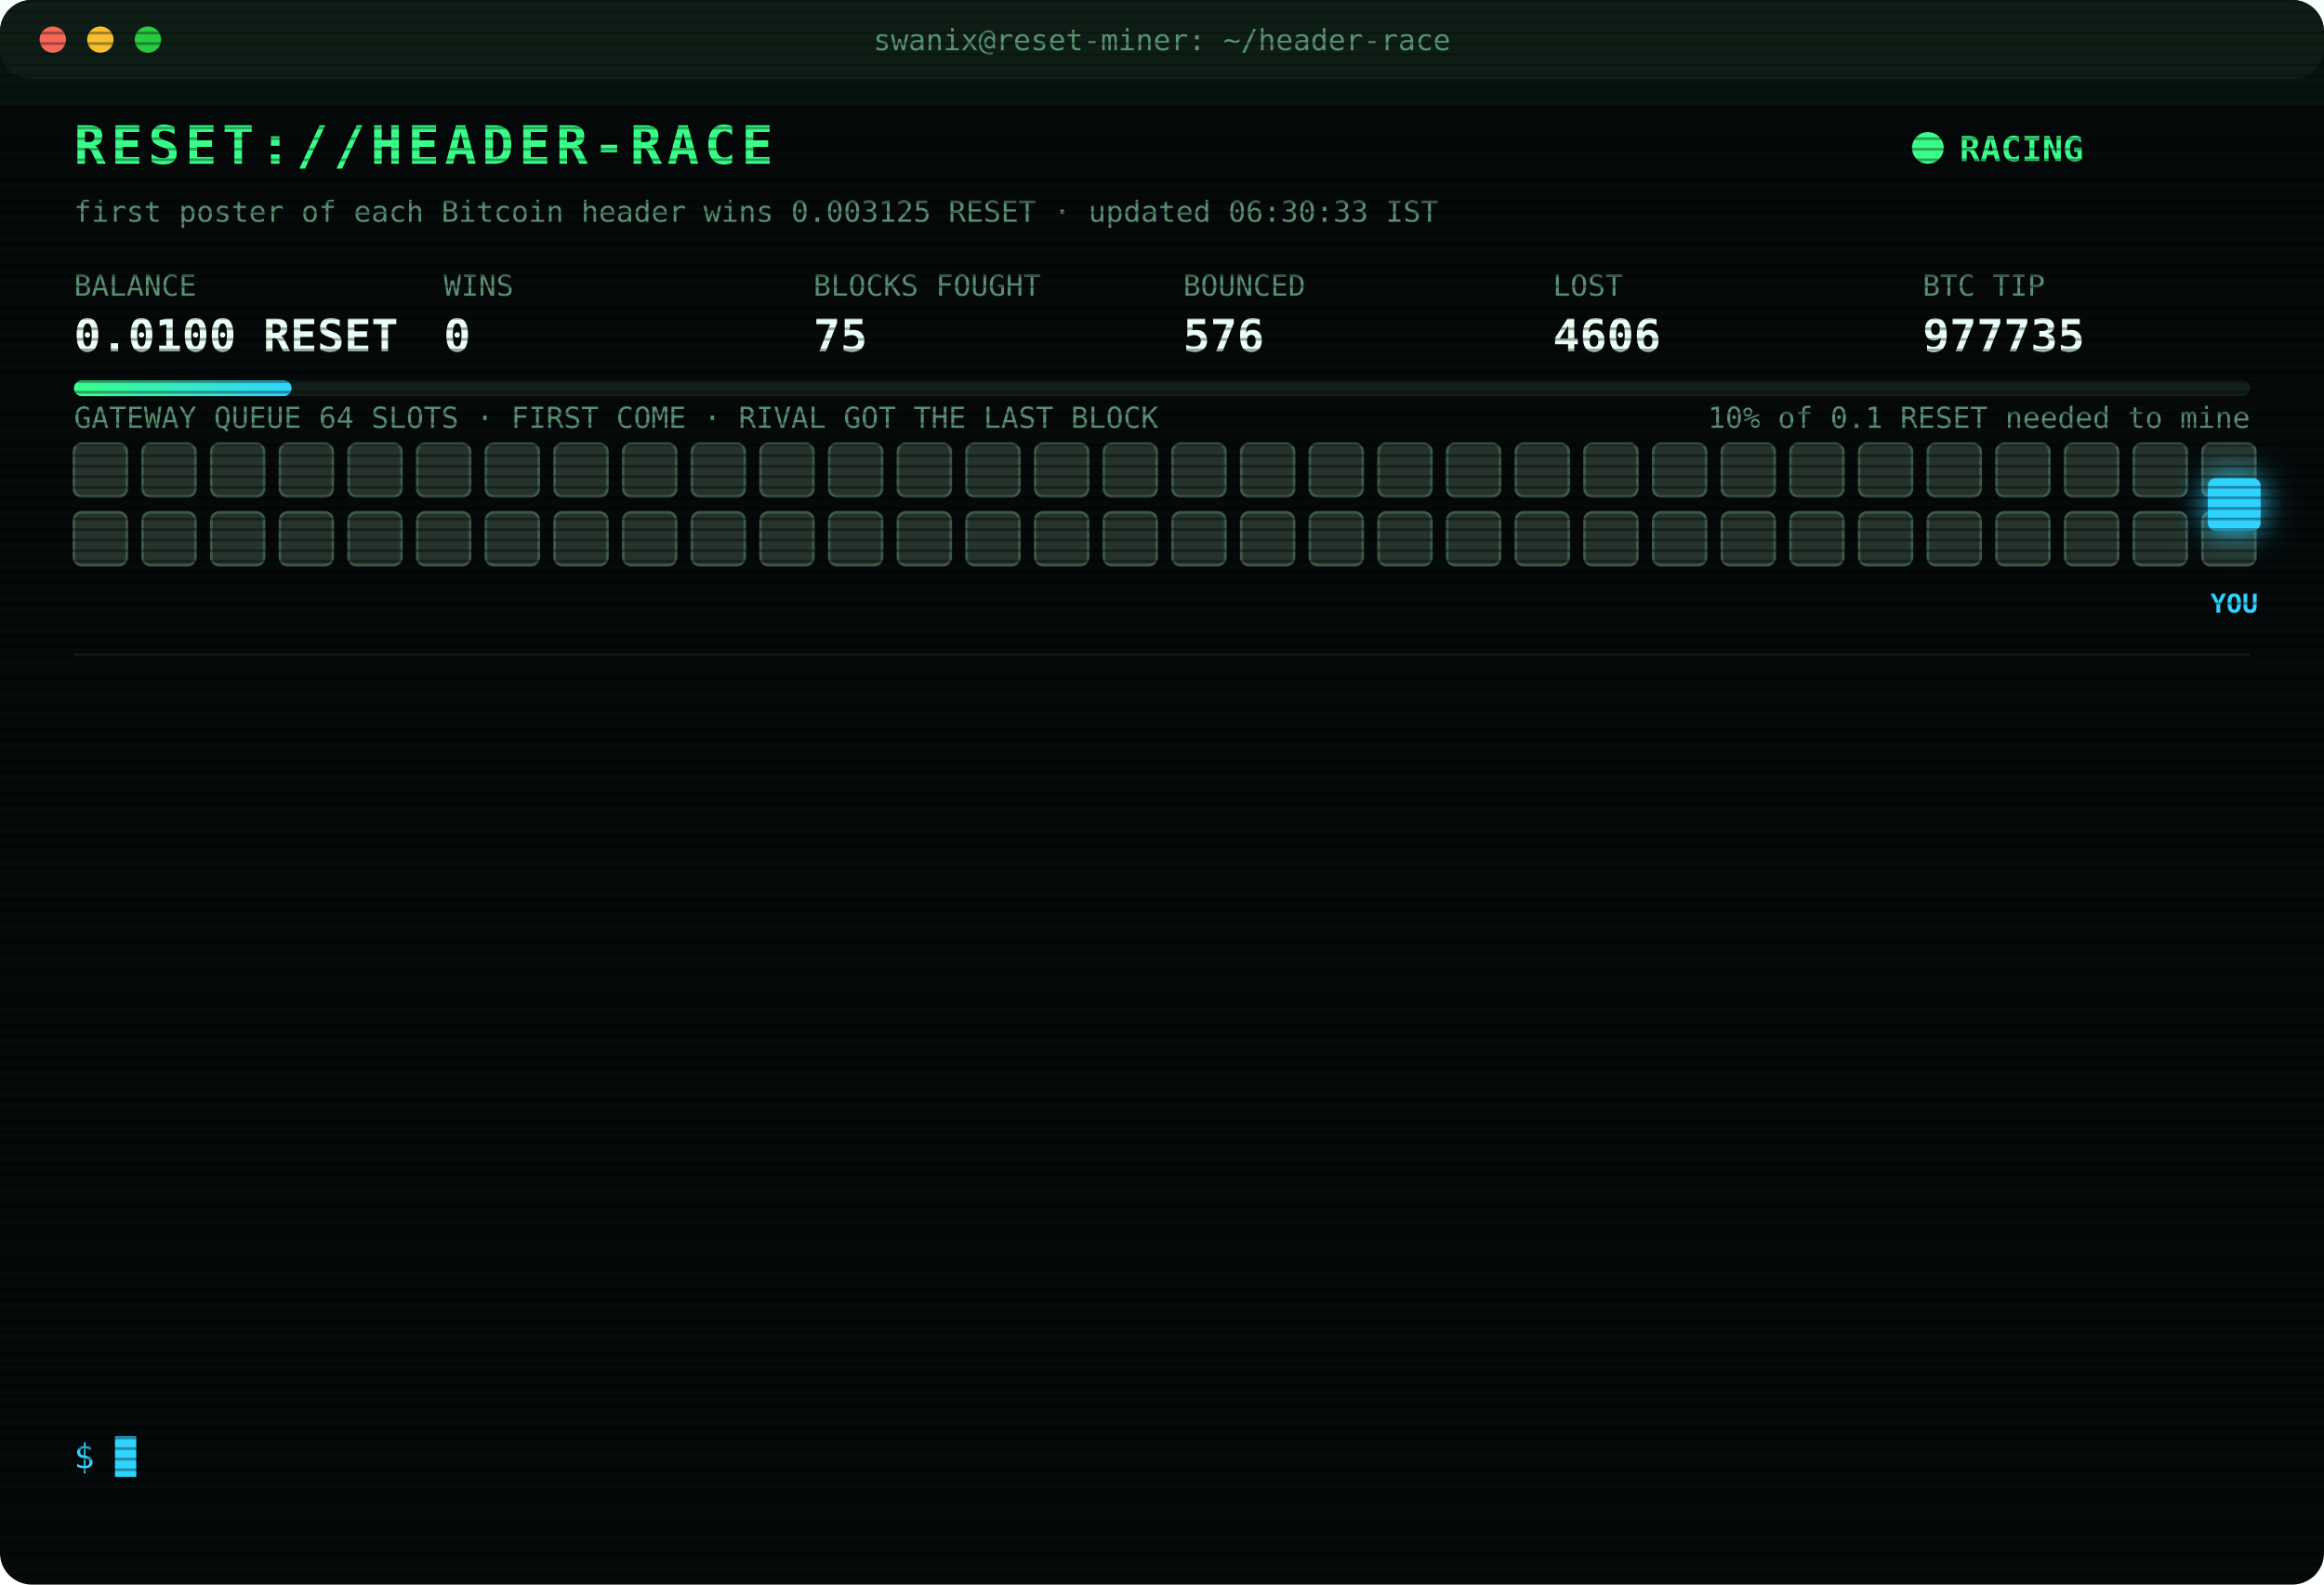
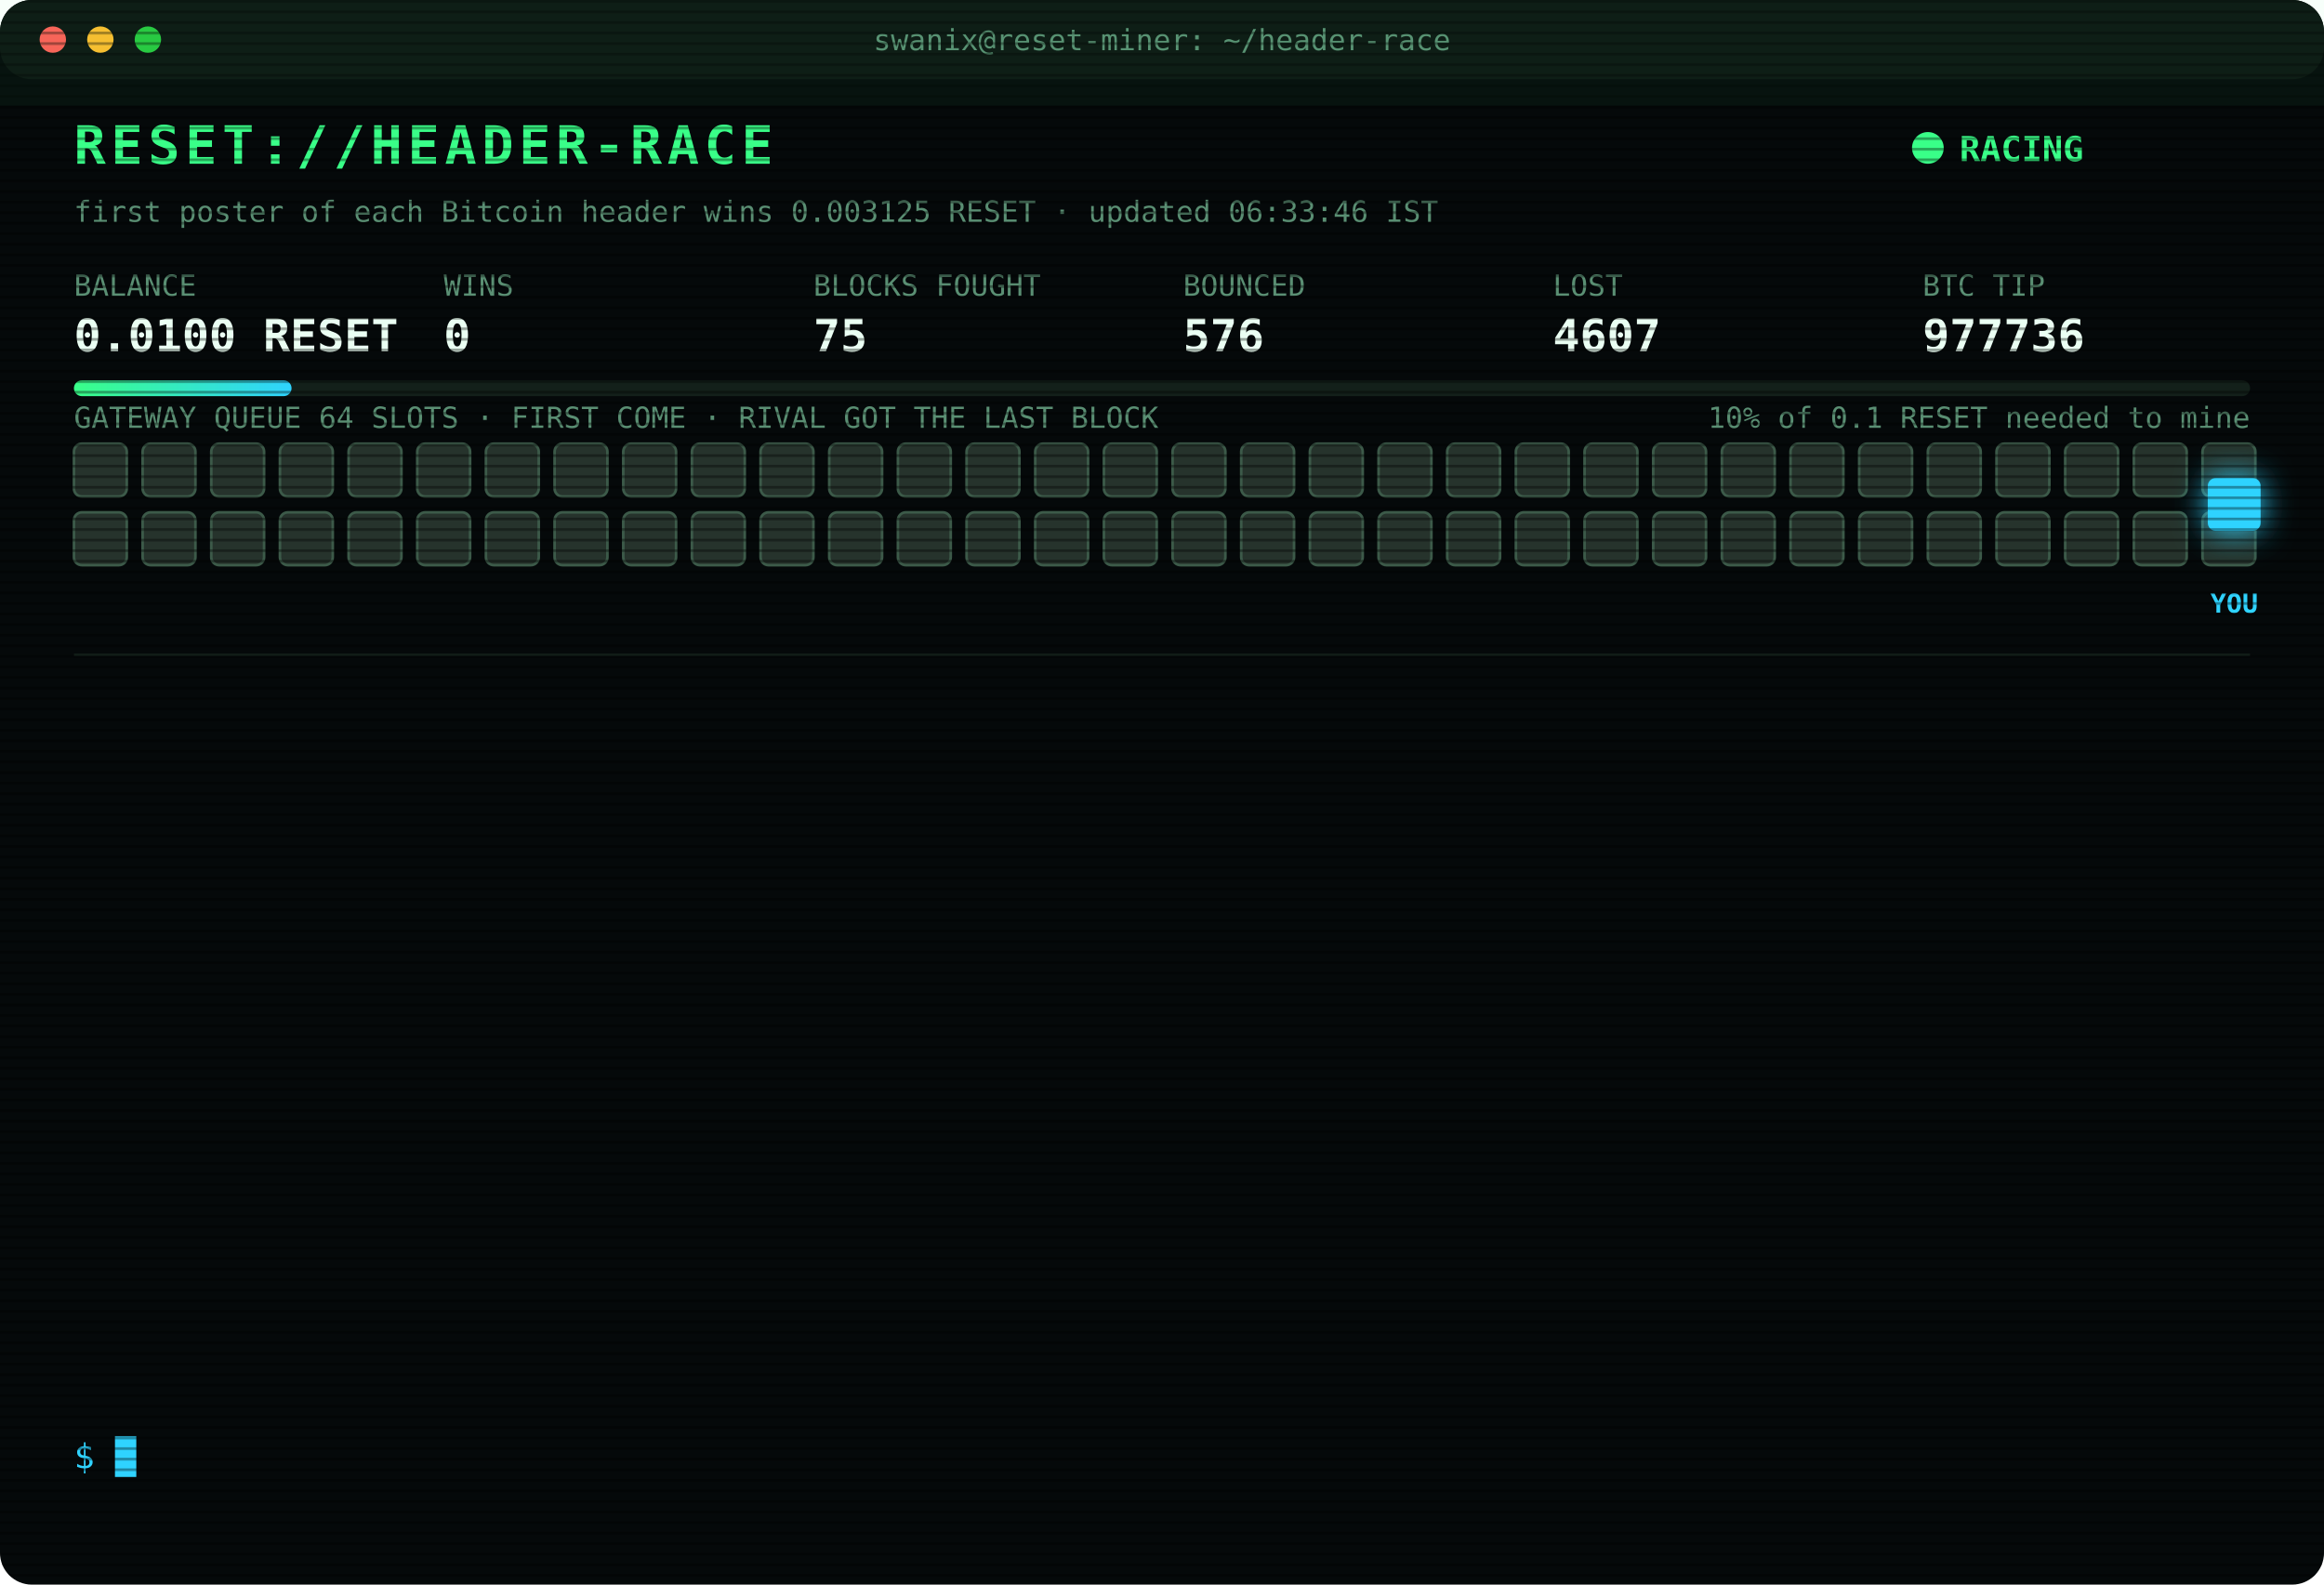
<svg xmlns="http://www.w3.org/2000/svg" width="880" height="600" viewBox="0 0 880 600" font-family="ui-monospace,SFMono-Regular,Menlo,Consolas,monospace">
  <style>
text{font-size:13px;fill:#7CFFB2}
.title{font-size:20px;font-weight:700;fill:#39FF88;letter-spacing:2px;animation:glitch 3s infinite steps(1)}
.sub{fill:#2fd3ff}.k{fill:#5a8f73;font-size:11px}.v{font-size:17px;font-weight:700;fill:#eafff3}
.ts{fill:#3f6b56}.boot{fill:#2fd3ff}.dim{fill:#5a8f73}.bad{fill:#ff4d6d}.warn{fill:#ffd23f}.mag{fill:#ff5cf0}.win{fill:#39FF88;font-weight:700}
.tag{font-size:10px;fill:#2fd3ff;font-weight:700}
.rival{fill:#26332c;stroke:#3c5a49;animation:jam 1.2s infinite alternate}
.idle{fill:#141c18;stroke:#22302a;animation:breathe 4s infinite}
.me{fill:#2fd3ff;filter:drop-shadow(0 0 6px #2fd3ff)}
.hover{animation:nudge 1.1s infinite ease-in-out}.bounce{animation:kick 1.4s infinite}
.ln{opacity:0;animation:in .4s forwards}
.cur{animation:blink 1s infinite steps(1)}
.scan{animation:scan 6s infinite linear}
.led{animation:blink 1.4s infinite}
@keyframes in{from{opacity:0;transform:translateX(-6px)}to{opacity:1;transform:none}}
@keyframes blink{50%{opacity:0}}
@keyframes jam{to{fill:#33463b}}
@keyframes breathe{50%{opacity:.4}}
@keyframes nudge{50%{transform:translateX(-10px)}}
@keyframes kick{0%,100%{transform:none}30%{transform:translateX(-14px)}55%{transform:translateX(10px) translateY(-6px)}}
@keyframes glitch{0%,92%{transform:none}93%{transform:translateX(2px);fill:#ff4d6d}95%{transform:translateX(-2px);fill:#2fd3ff}97%{transform:none}}
@keyframes scan{from{transform:translateY(-40px)}to{transform:translateY(600px)}}
</style>
  <defs>
    <pattern id="sl" width="4" height="4" patternUnits="userSpaceOnUse">
      <rect width="4" height="1" fill="#000" opacity=".35" />
    </pattern>
    <linearGradient id="bar">
      <stop offset="0" stop-color="#39FF88" />
      <stop offset="1" stop-color="#2fd3ff" />
    </linearGradient>
  </defs>
  <rect width="880" height="600" rx="12" fill="#05090a" />
  <rect width="880" height="30" rx="12" fill="#0d1512" />
  <circle cx="20" cy="15" r="5" fill="#ff5f57" />
  <circle cx="38" cy="15" r="5" fill="#febc2e" />
  <circle cx="56" cy="15" r="5" fill="#28c840" />
  <text x="440" y="19" text-anchor="middle" class="k">swanix@reset-miner: ~/header-race</text>
  <text x="28" y="62" class="title">RESET://HEADER-RACE</text>
  <circle class="led" cx="730" cy="56" r="6" fill="#39FF88" />
  <text x="742" y="61" class="win">RACING</text>
-   <text x="28" y="84" class="k">first poster of each Bitcoin header wins 0.003125 RESET · updated 06:30:33 IST</text>
+   <text x="28" y="84" class="k">first poster of each Bitcoin header wins 0.003125 RESET · updated 06:33:46 IST</text>
  <text x="28" y="112" class="k">BALANCE</text>
  <text x="28" y="133" class="v">0.0100 RESET</text>
  <text x="168" y="112" class="k">WINS</text>
  <text x="168" y="133" class="v">0</text>
  <text x="308" y="112" class="k">BLOCKS FOUGHT</text>
  <text x="308" y="133" class="v">75</text>
  <text x="448" y="112" class="k">BOUNCED</text>
  <text x="448" y="133" class="v">576</text>
  <text x="588" y="112" class="k">LOST</text>
-   <text x="588" y="133" class="v">4606</text>
+   <text x="588" y="133" class="v">4607</text>
  <text x="728" y="112" class="k">BTC TIP</text>
-   <text x="728" y="133" class="v">977735</text>
+   <text x="728" y="133" class="v">977736</text>
  <rect x="28" y="144" width="824" height="6" rx="3" fill="#13201a" />
  <rect x="28" y="144" width="82.4" height="6" rx="3" fill="url(#bar)" />
  <text x="852" y="162" text-anchor="end" class="k">10% of 0.1 RESET needed to mine</text>
  <text x="28" y="162" class="k">GATEWAY QUEUE 64 SLOTS · FIRST COME · RIVAL GOT THE LAST BLOCK</text>
  <rect class="rival" x="28" y="168" width="20" height="20" rx="3" style="animation-delay:0.00s" />
  <rect class="rival" x="54" y="168" width="20" height="20" rx="3" style="animation-delay:0.05s" />
  <rect class="rival" x="80" y="168" width="20" height="20" rx="3" style="animation-delay:0.10s" />
  <rect class="rival" x="106" y="168" width="20" height="20" rx="3" style="animation-delay:0.15s" />
  <rect class="rival" x="132" y="168" width="20" height="20" rx="3" style="animation-delay:0.20s" />
  <rect class="rival" x="158" y="168" width="20" height="20" rx="3" style="animation-delay:0.25s" />
  <rect class="rival" x="184" y="168" width="20" height="20" rx="3" style="animation-delay:0.30s" />
  <rect class="rival" x="210" y="168" width="20" height="20" rx="3" style="animation-delay:0.35s" />
  <rect class="rival" x="236" y="168" width="20" height="20" rx="3" style="animation-delay:0.40s" />
  <rect class="rival" x="262" y="168" width="20" height="20" rx="3" style="animation-delay:0.45s" />
  <rect class="rival" x="288" y="168" width="20" height="20" rx="3" style="animation-delay:0.50s" />
  <rect class="rival" x="314" y="168" width="20" height="20" rx="3" style="animation-delay:0.55s" />
  <rect class="rival" x="340" y="168" width="20" height="20" rx="3" style="animation-delay:0.60s" />
  <rect class="rival" x="366" y="168" width="20" height="20" rx="3" style="animation-delay:0.65s" />
  <rect class="rival" x="392" y="168" width="20" height="20" rx="3" style="animation-delay:0.70s" />
  <rect class="rival" x="418" y="168" width="20" height="20" rx="3" style="animation-delay:0.75s" />
  <rect class="rival" x="444" y="168" width="20" height="20" rx="3" style="animation-delay:0.80s" />
  <rect class="rival" x="470" y="168" width="20" height="20" rx="3" style="animation-delay:0.85s" />
  <rect class="rival" x="496" y="168" width="20" height="20" rx="3" style="animation-delay:0.90s" />
  <rect class="rival" x="522" y="168" width="20" height="20" rx="3" style="animation-delay:0.95s" />
  <rect class="rival" x="548" y="168" width="20" height="20" rx="3" style="animation-delay:1.00s" />
  <rect class="rival" x="574" y="168" width="20" height="20" rx="3" style="animation-delay:1.05s" />
  <rect class="rival" x="600" y="168" width="20" height="20" rx="3" style="animation-delay:1.10s" />
  <rect class="rival" x="626" y="168" width="20" height="20" rx="3" style="animation-delay:1.15s" />
  <rect class="rival" x="652" y="168" width="20" height="20" rx="3" style="animation-delay:1.20s" />
  <rect class="rival" x="678" y="168" width="20" height="20" rx="3" style="animation-delay:1.25s" />
  <rect class="rival" x="704" y="168" width="20" height="20" rx="3" style="animation-delay:1.30s" />
  <rect class="rival" x="730" y="168" width="20" height="20" rx="3" style="animation-delay:1.35s" />
  <rect class="rival" x="756" y="168" width="20" height="20" rx="3" style="animation-delay:1.40s" />
  <rect class="rival" x="782" y="168" width="20" height="20" rx="3" style="animation-delay:1.45s" />
  <rect class="rival" x="808" y="168" width="20" height="20" rx="3" style="animation-delay:1.50s" />
  <rect class="rival" x="834" y="168" width="20" height="20" rx="3" style="animation-delay:1.55s" />
  <rect class="rival" x="28" y="194" width="20" height="20" rx="3" style="animation-delay:1.60s" />
  <rect class="rival" x="54" y="194" width="20" height="20" rx="3" style="animation-delay:1.65s" />
  <rect class="rival" x="80" y="194" width="20" height="20" rx="3" style="animation-delay:1.70s" />
  <rect class="rival" x="106" y="194" width="20" height="20" rx="3" style="animation-delay:1.75s" />
  <rect class="rival" x="132" y="194" width="20" height="20" rx="3" style="animation-delay:1.80s" />
  <rect class="rival" x="158" y="194" width="20" height="20" rx="3" style="animation-delay:1.85s" />
  <rect class="rival" x="184" y="194" width="20" height="20" rx="3" style="animation-delay:1.90s" />
  <rect class="rival" x="210" y="194" width="20" height="20" rx="3" style="animation-delay:1.95s" />
  <rect class="rival" x="236" y="194" width="20" height="20" rx="3" style="animation-delay:2.00s" />
  <rect class="rival" x="262" y="194" width="20" height="20" rx="3" style="animation-delay:2.05s" />
  <rect class="rival" x="288" y="194" width="20" height="20" rx="3" style="animation-delay:2.10s" />
  <rect class="rival" x="314" y="194" width="20" height="20" rx="3" style="animation-delay:2.15s" />
  <rect class="rival" x="340" y="194" width="20" height="20" rx="3" style="animation-delay:2.20s" />
  <rect class="rival" x="366" y="194" width="20" height="20" rx="3" style="animation-delay:2.25s" />
  <rect class="rival" x="392" y="194" width="20" height="20" rx="3" style="animation-delay:2.30s" />
  <rect class="rival" x="418" y="194" width="20" height="20" rx="3" style="animation-delay:2.35s" />
  <rect class="rival" x="444" y="194" width="20" height="20" rx="3" style="animation-delay:2.40s" />
  <rect class="rival" x="470" y="194" width="20" height="20" rx="3" style="animation-delay:2.45s" />
  <rect class="rival" x="496" y="194" width="20" height="20" rx="3" style="animation-delay:2.50s" />
  <rect class="rival" x="522" y="194" width="20" height="20" rx="3" style="animation-delay:2.55s" />
  <rect class="rival" x="548" y="194" width="20" height="20" rx="3" style="animation-delay:2.60s" />
  <rect class="rival" x="574" y="194" width="20" height="20" rx="3" style="animation-delay:2.65s" />
  <rect class="rival" x="600" y="194" width="20" height="20" rx="3" style="animation-delay:2.70s" />
  <rect class="rival" x="626" y="194" width="20" height="20" rx="3" style="animation-delay:2.75s" />
  <rect class="rival" x="652" y="194" width="20" height="20" rx="3" style="animation-delay:2.80s" />
  <rect class="rival" x="678" y="194" width="20" height="20" rx="3" style="animation-delay:2.85s" />
  <rect class="rival" x="704" y="194" width="20" height="20" rx="3" style="animation-delay:2.90s" />
  <rect class="rival" x="730" y="194" width="20" height="20" rx="3" style="animation-delay:2.95s" />
  <rect class="rival" x="756" y="194" width="20" height="20" rx="3" style="animation-delay:3.00s" />
  <rect class="rival" x="782" y="194" width="20" height="20" rx="3" style="animation-delay:3.05s" />
  <rect class="rival" x="808" y="194" width="20" height="20" rx="3" style="animation-delay:3.10s" />
  <rect class="rival" x="834" y="194" width="20" height="20" rx="3" style="animation-delay:3.15s" />
  <g class="hover">
    <rect class="me" x="836" y="181" width="20" height="20" rx="3" />
    <text class="tag" x="846" y="232" text-anchor="middle">YOU</text>
  </g>
  <line x1="28" x2="852" y1="248" y2="248" stroke="#13201a" />
  <g class="ln" style="animation-delay:0.40s">
-     <text x="28" y="270" class="ts">03:57:28</text>
-     <text x="104" y="270" class="bad">[LOST] #977722 taken by a rival miner</text>
+     <text x="28" y="270" class="ts">04:00:29</text>
+     <text x="104" y="270" class="bad">[LOST] #977723 taken by a rival miner</text>
  </g>
  <g class="ln" style="animation-delay:0.65s">
-     <text x="28" y="292" class="ts">04:00:29</text>
-     <text x="104" y="292" class="bad">[LOST] #977723 taken by a rival miner</text>
+     <text x="28" y="292" class="ts">04:10:21</text>
+     <text x="104" y="292" class="bad">[LOST] #977724 taken by a rival miner</text>
  </g>
  <g class="ln" style="animation-delay:0.90s">
-     <text x="28" y="314" class="ts">04:10:21</text>
-     <text x="104" y="314" class="bad">[LOST] #977724 taken by a rival miner</text>
+     <text x="28" y="314" class="ts">04:21:23</text>
+     <text x="104" y="314" class="bad">[LOST] #977727 taken by a rival miner</text>
  </g>
  <g class="ln" style="animation-delay:1.15s">
-     <text x="28" y="336" class="ts">04:21:23</text>
-     <text x="104" y="336" class="bad">[LOST] #977727 taken by a rival miner</text>
+     <text x="28" y="336" class="ts">05:07:17</text>
+     <text x="104" y="336" class="bad">[LOST] #977728 taken by a rival miner</text>
  </g>
  <g class="ln" style="animation-delay:1.40s">
-     <text x="28" y="358" class="ts">05:07:17</text>
-     <text x="104" y="358" class="bad">[LOST] #977728 taken by a rival miner</text>
+     <text x="28" y="358" class="ts">05:20:23</text>
+     <text x="104" y="358" class="bad">[LOST] #977729 taken by a rival miner</text>
  </g>
  <g class="ln" style="animation-delay:1.65s">
-     <text x="28" y="380" class="ts">05:20:23</text>
-     <text x="104" y="380" class="bad">[LOST] #977729 taken by a rival miner</text>
+     <text x="28" y="380" class="ts">05:23:10</text>
+     <text x="104" y="380" class="bad">[LOST] #977730 taken by a rival miner</text>
  </g>
  <g class="ln" style="animation-delay:1.90s">
-     <text x="28" y="402" class="ts">05:23:10</text>
-     <text x="104" y="402" class="bad">[LOST] #977730 taken by a rival miner</text>
+     <text x="28" y="402" class="ts">05:40:25</text>
+     <text x="104" y="402" class="dim">[STINT END] calls 756 · wins 0</text>
  </g>
  <g class="ln" style="animation-delay:2.15s">
-     <text x="28" y="424" class="ts">05:40:25</text>
-     <text x="104" y="424" class="dim">[STINT END] calls 756 · wins 0</text>
+     <text x="28" y="424" class="ts">05:45:23</text>
+     <text x="104" y="424" class="boot">[BOOT] racer v3 online · 3 feeds · stint 340m</text>
  </g>
  <g class="ln" style="animation-delay:2.40s">
-     <text x="28" y="446" class="ts">05:45:23</text>
-     <text x="104" y="446" class="boot">[BOOT] racer v3 online · 3 feeds · stint 340m</text>
+     <text x="28" y="446" class="ts">05:49:45</text>
+     <text x="104" y="446" class="bad">[LOST] #977732 taken by a rival miner</text>
  </g>
  <g class="ln" style="animation-delay:2.65s">
-     <text x="28" y="468" class="ts">05:49:45</text>
-     <text x="104" y="468" class="bad">[LOST] #977732 taken by a rival miner</text>
+     <text x="28" y="468" class="ts">06:04:02</text>
+     <text x="104" y="468" class="bad">[LOST] #977733 taken by a rival miner</text>
  </g>
  <g class="ln" style="animation-delay:2.90s">
-     <text x="28" y="490" class="ts">06:04:02</text>
-     <text x="104" y="490" class="bad">[LOST] #977733 taken by a rival miner</text>
+     <text x="28" y="490" class="ts">06:23:03</text>
+     <text x="104" y="490" class="bad">[LOST] #977734 taken by a rival miner</text>
  </g>
  <g class="ln" style="animation-delay:3.15s">
-     <text x="28" y="512" class="ts">06:23:03</text>
-     <text x="104" y="512" class="bad">[LOST] #977734 taken by a rival miner</text>
+     <text x="28" y="512" class="ts">06:29:56</text>
+     <text x="104" y="512" class="bad">[LOST] #977735 taken by a rival miner</text>
  </g>
  <g class="ln" style="animation-delay:3.40s">
-     <text x="28" y="534" class="ts">06:29:56</text>
-     <text x="104" y="534" class="bad">[LOST] #977735 taken by a rival miner</text>
+     <text x="28" y="534" class="ts">06:33:46</text>
+     <text x="104" y="534" class="bad">[LOST] #977736 taken by a rival miner</text>
  </g>
  <text x="28" y="556" class="sub">$ <tspan class="cur">█</tspan>
  </text>
  <rect width="880" height="600" rx="12" fill="url(#sl)" pointer-events="none" />
  <rect class="scan" width="880" height="40" fill="#39FF88" opacity=".04" />
</svg>
